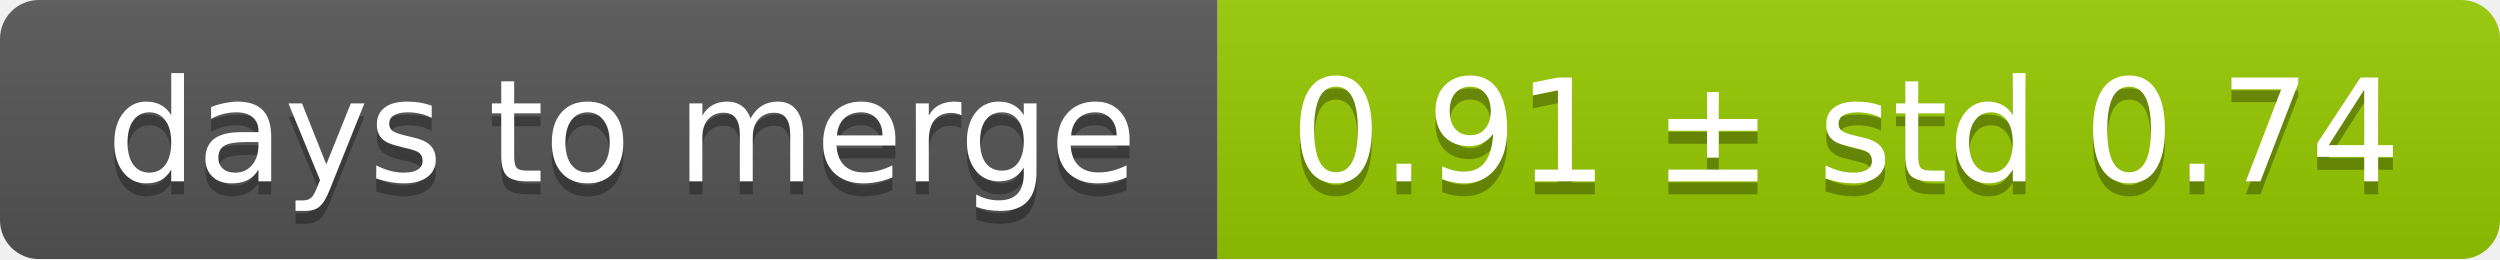
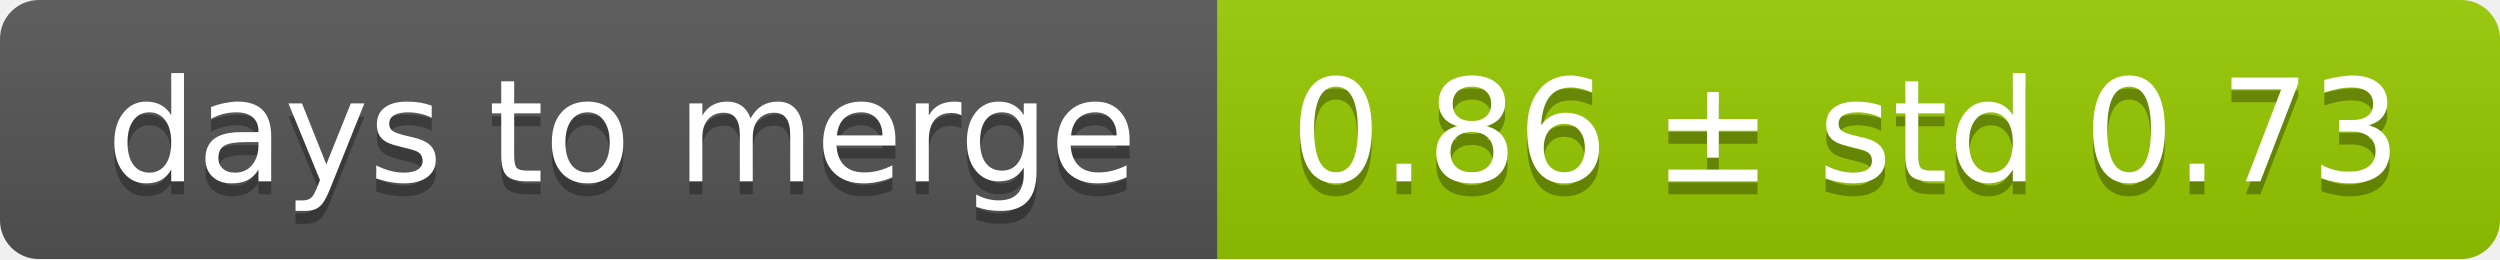
<svg xmlns="http://www.w3.org/2000/svg" width="193" height="20">
  <linearGradient id="smooth" x2="0" y2="100%">
    <stop offset="0" stop-color="#bbb" stop-opacity=".1" />
    <stop offset="1" stop-opacity=".1" />
  </linearGradient>
  <mask id="round">
    <rect width="193" height="20" rx="3" fill="#fff" />
  </mask>
  <g mask="url(#round)">
    <rect width="94" height="20" fill="#555" />
    <rect x="94" width="99" height="20" fill="#97ca00" />
    <rect width="193" height="20" fill="url(#smooth)" />
  </g>
  <g fill="#fff" text-anchor="middle" font-family="DejaVu Sans,Verdana,Geneva,sans-serif" font-size="11">
    <text x="48" y="15" fill="#010101" fill-opacity=".3">days to merge</text>
    <text x="48" y="14">days to merge</text>
-     <text x="142.5" y="15" fill="#010101" fill-opacity=".3">0.91 ± std 0.74</text>
-     <text x="142.5" y="14">0.91 ± std 0.74</text>
+     <text x="142.5" y="15" fill="#010101" fill-opacity=".3">0.86 ± std 0.73</text>
+     <text x="142.5" y="14">0.86 ± std 0.73</text>
  </g>
</svg>
